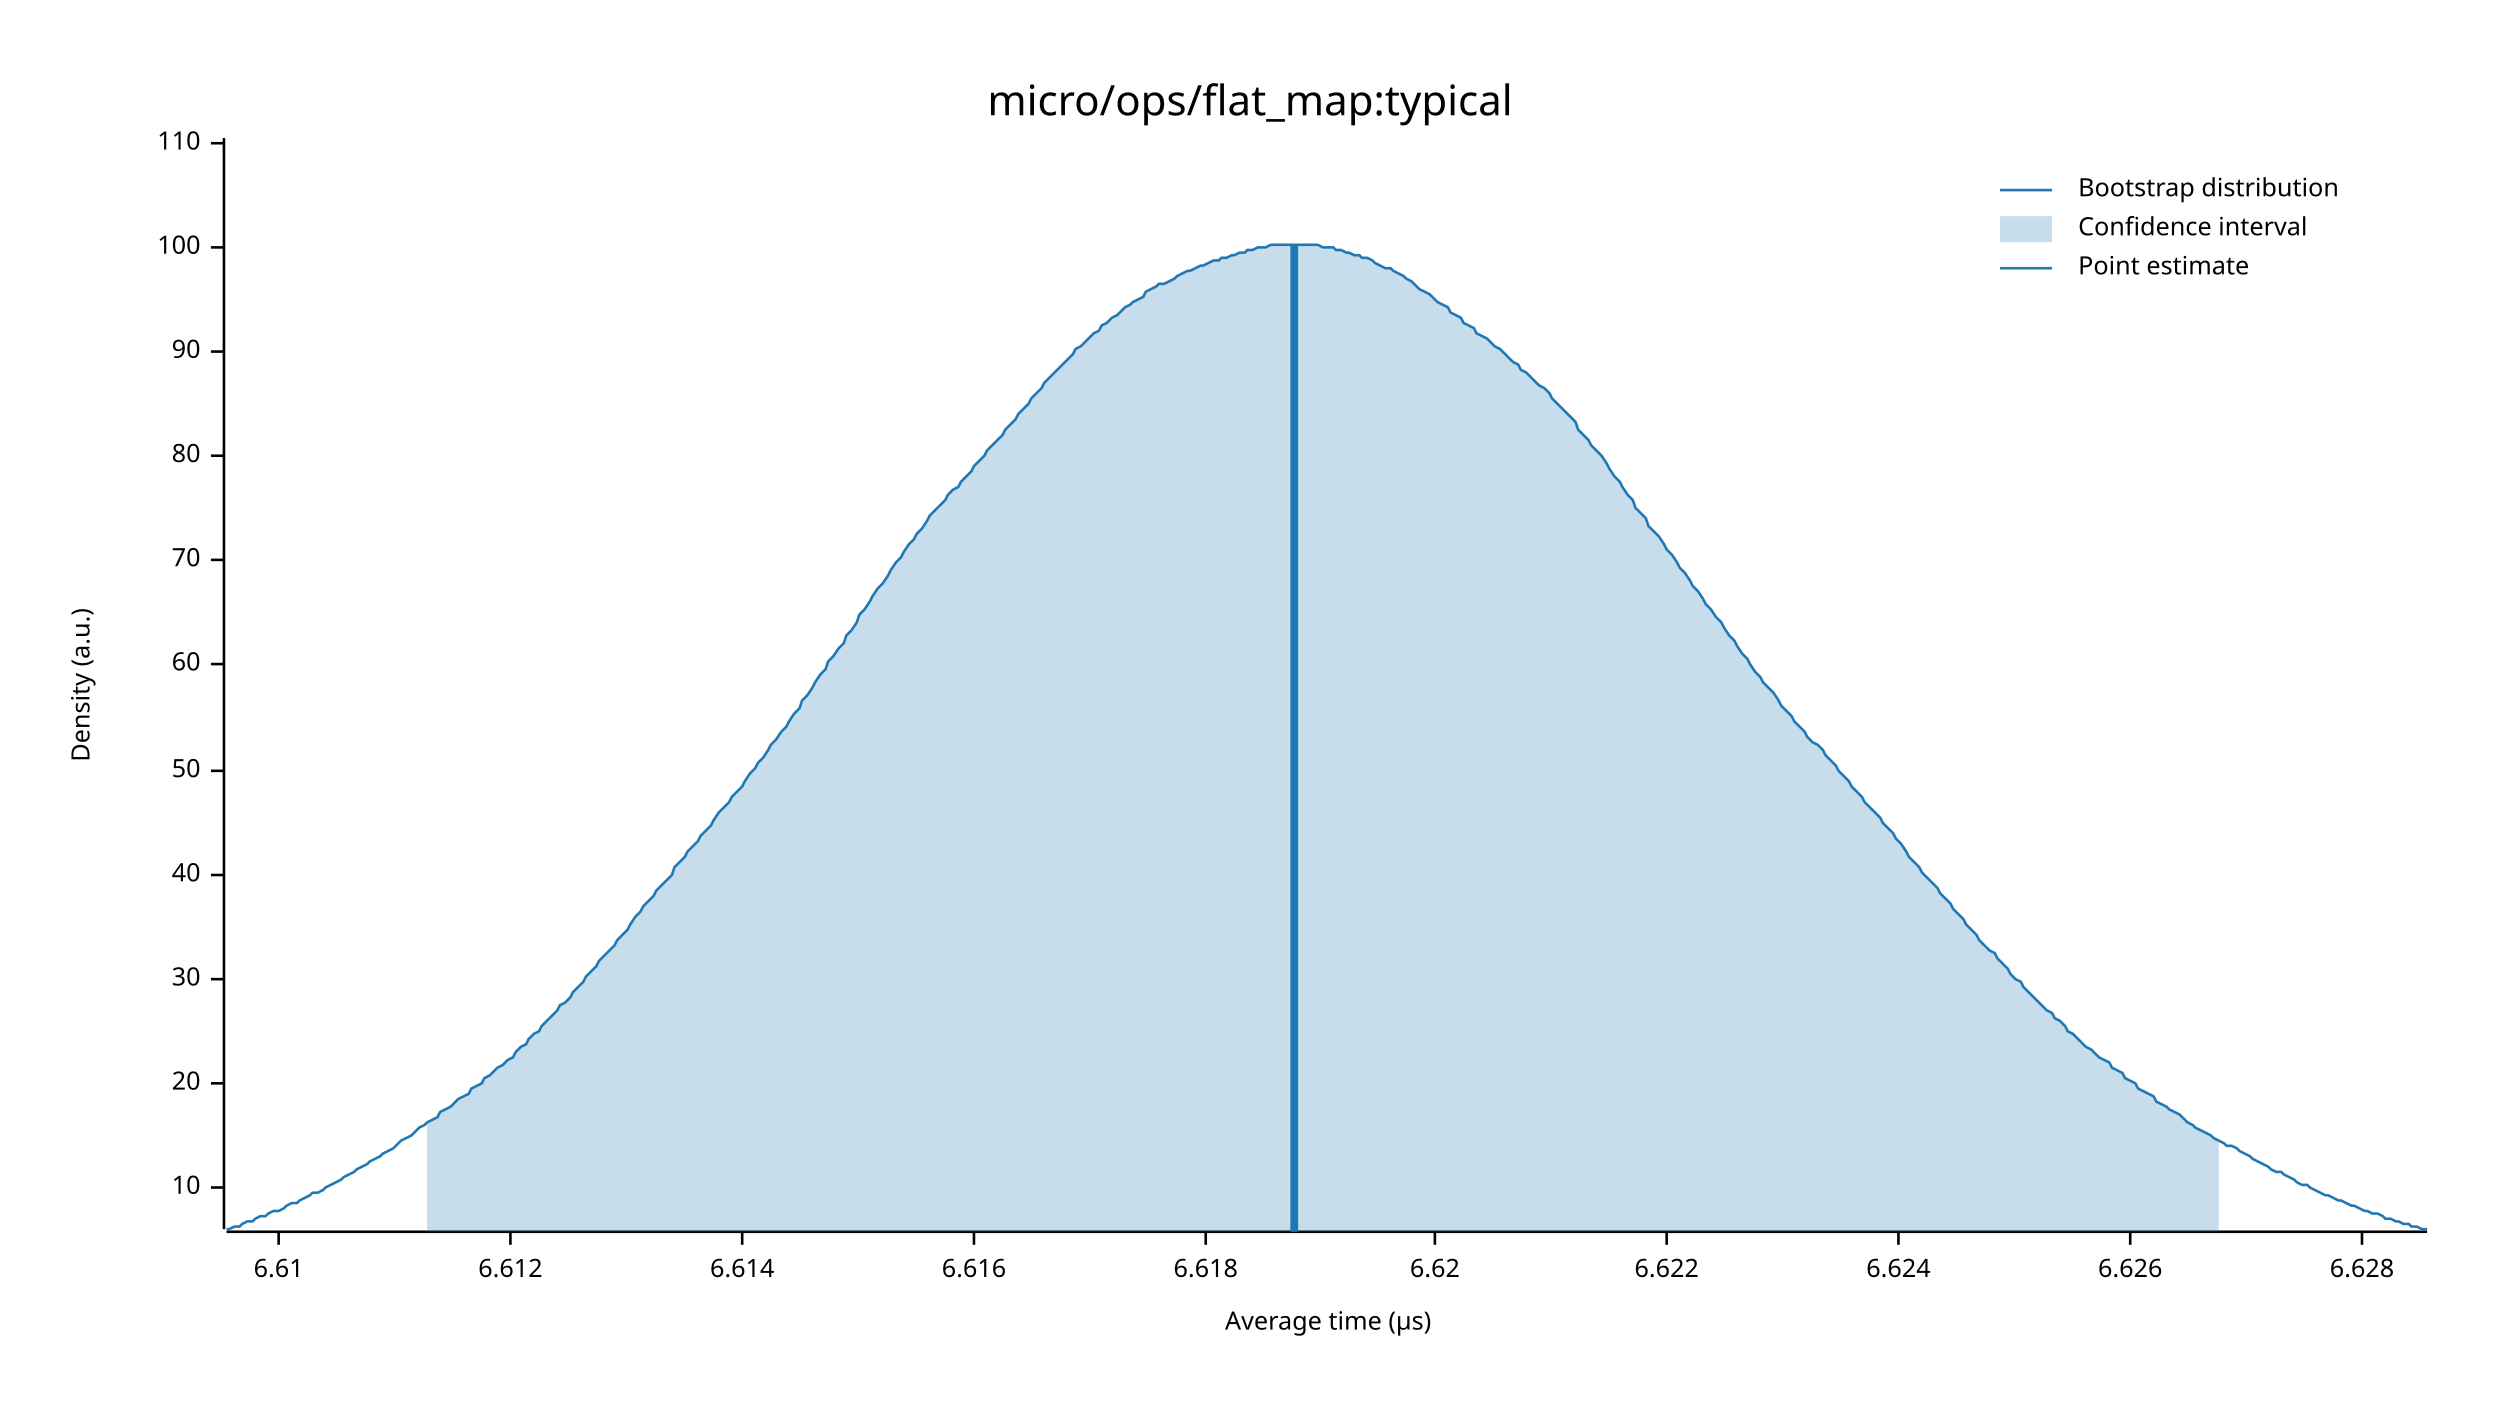
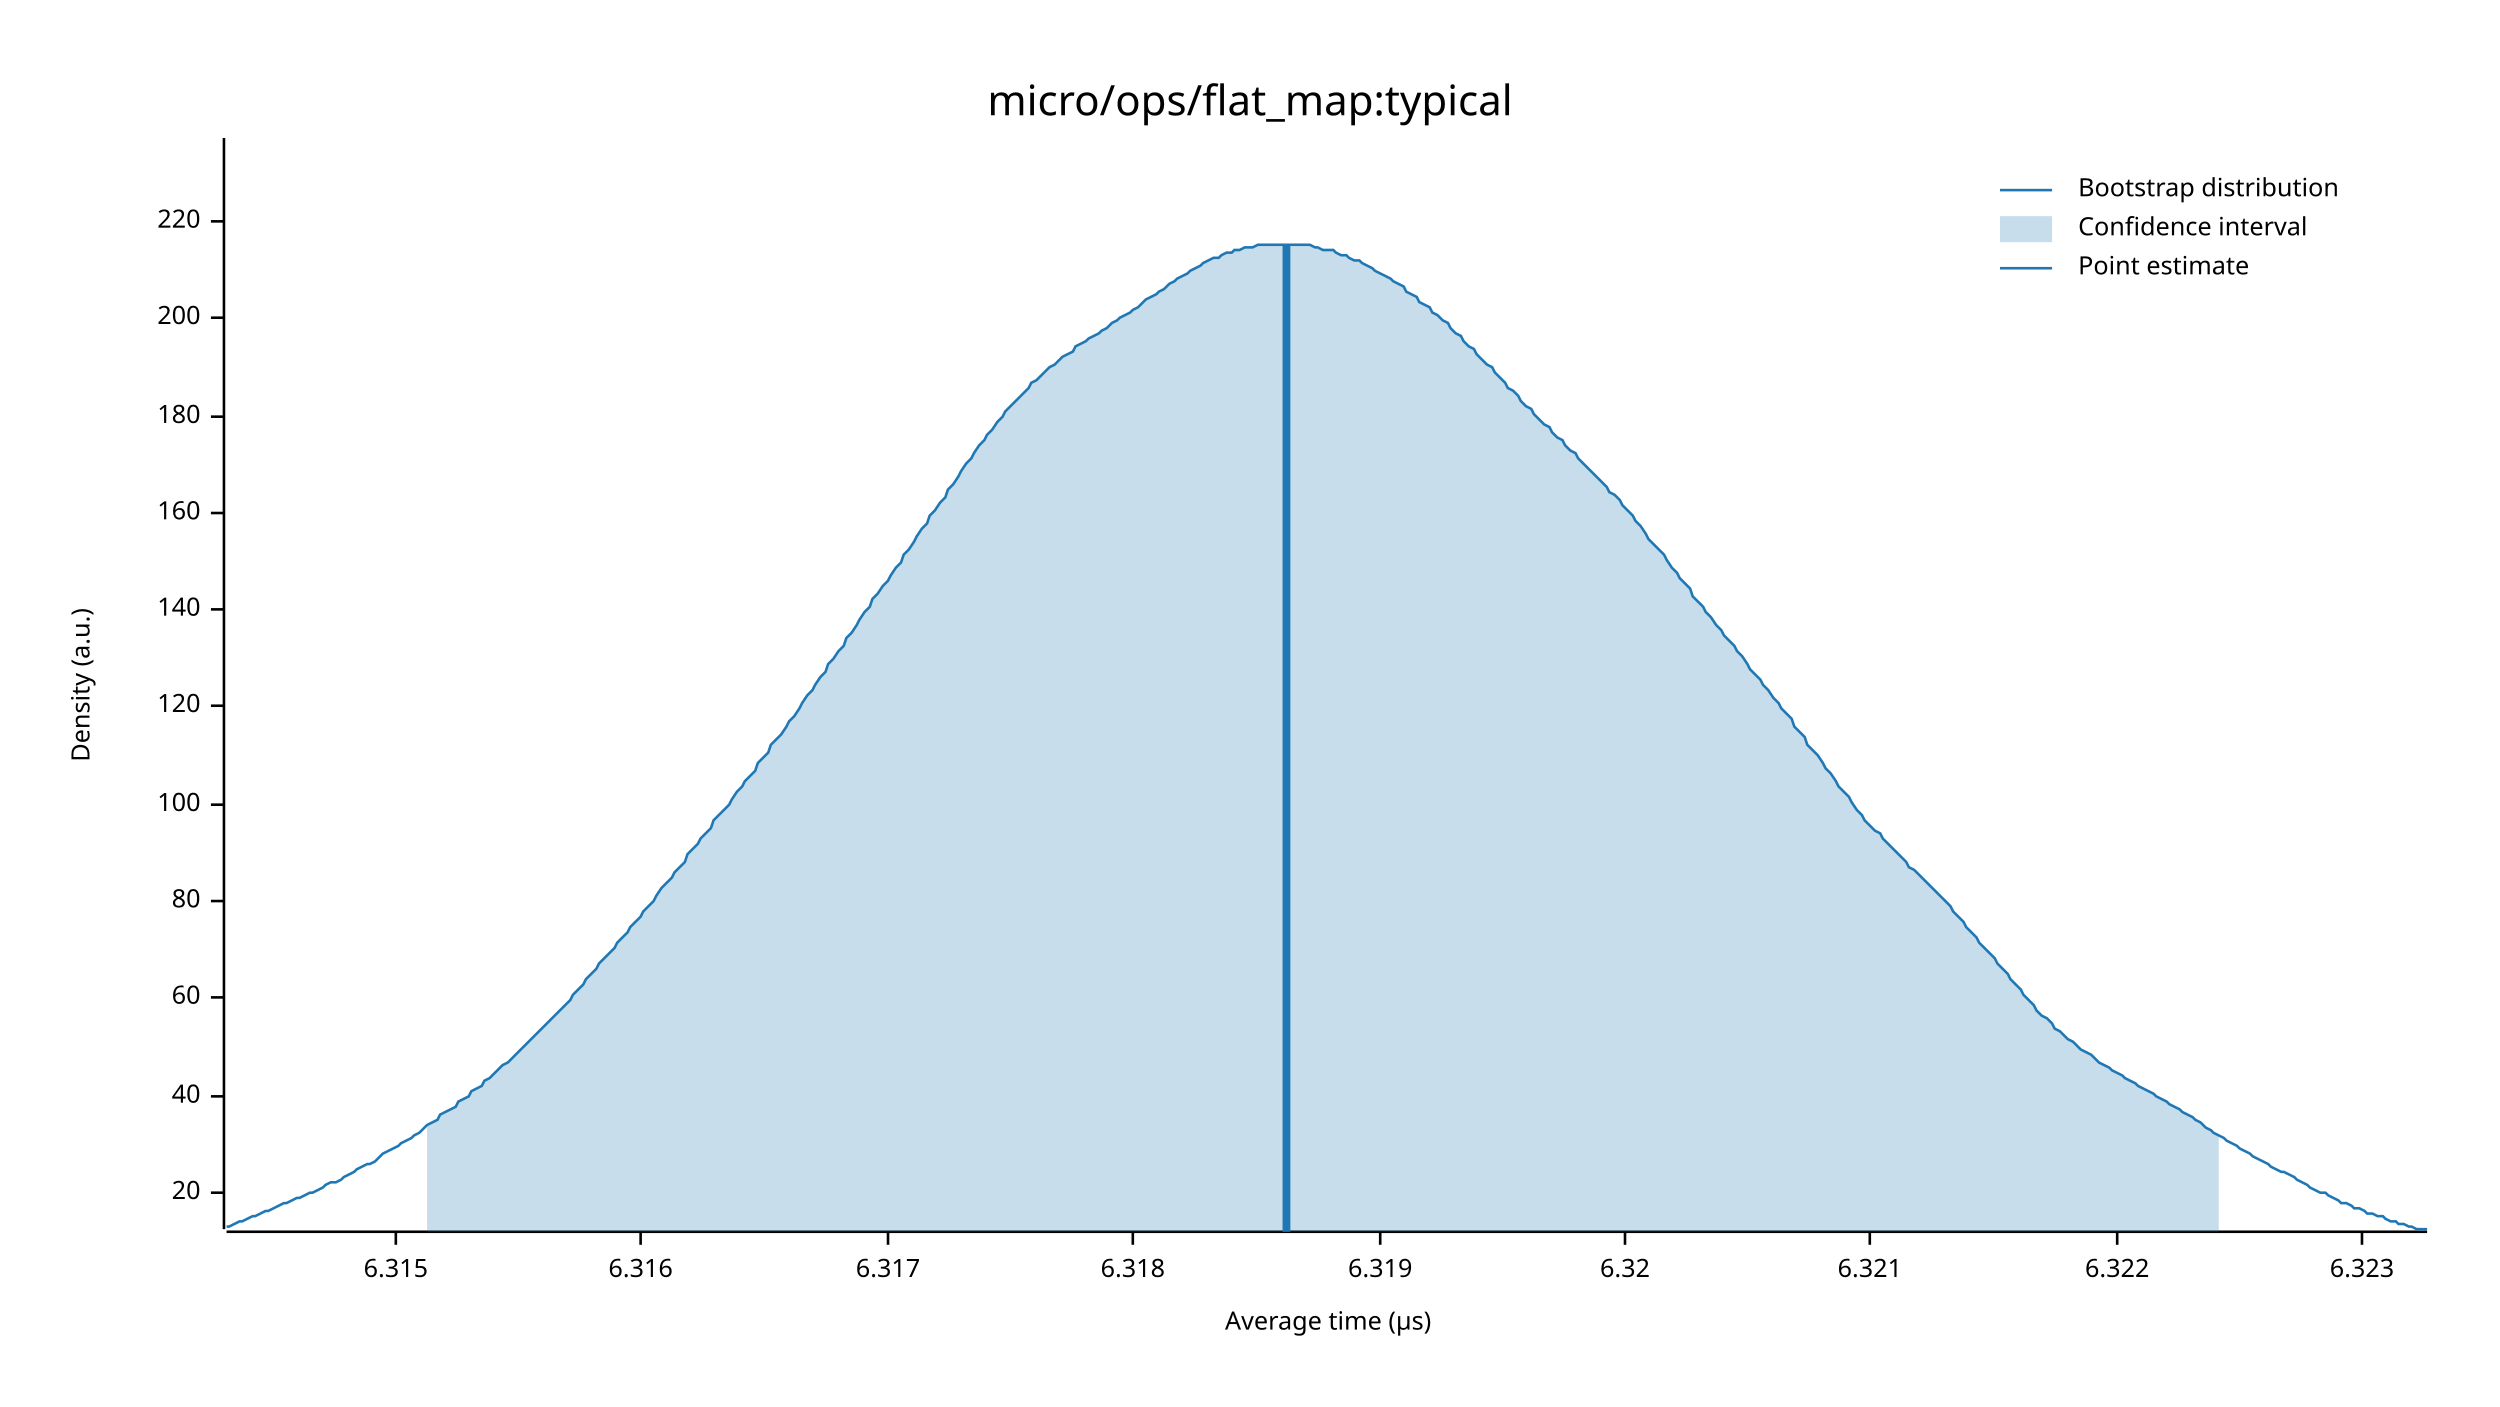
<svg xmlns="http://www.w3.org/2000/svg" width="960" height="540" viewBox="0 0 960 540">
  <text x="480" y="32" dy="0.76em" text-anchor="middle" font-family="sans-serif" font-size="16.129" opacity="1" fill="#000000">
micro/ops/flat_map:typical
</text>
  <text x="27" y="263" dy="0.76em" text-anchor="middle" font-family="sans-serif" font-size="9.677" opacity="1" fill="#000000" transform="rotate(270, 27, 263)">
Density (a.u.)
</text>
  <text x="510" y="513" dy="-0.5ex" text-anchor="middle" font-family="sans-serif" font-size="9.677" opacity="1" fill="#000000">
Average time (µs)
</text>
  <polyline fill="none" opacity="1" stroke="#000000" stroke-width="1" points="86,53 86,472 " />
-   <text x="77" y="456" dy="0.5ex" text-anchor="end" font-family="sans-serif" font-size="9.677" opacity="1" fill="#000000">
- 10
- </text>
-   <polyline fill="none" opacity="1" stroke="#000000" stroke-width="1" points="81,456 86,456 " />
-   <text x="77" y="416" dy="0.5ex" text-anchor="end" font-family="sans-serif" font-size="9.677" opacity="1" fill="#000000">
+   <text x="77" y="458" dy="0.5ex" text-anchor="end" font-family="sans-serif" font-size="9.677" opacity="1" fill="#000000">
20
</text>
-   <polyline fill="none" opacity="1" stroke="#000000" stroke-width="1" points="81,416 86,416 " />
-   <text x="77" y="376" dy="0.5ex" text-anchor="end" font-family="sans-serif" font-size="9.677" opacity="1" fill="#000000">
- 30
- </text>
-   <polyline fill="none" opacity="1" stroke="#000000" stroke-width="1" points="81,376 86,376 " />
-   <text x="77" y="336" dy="0.5ex" text-anchor="end" font-family="sans-serif" font-size="9.677" opacity="1" fill="#000000">
+   <polyline fill="none" opacity="1" stroke="#000000" stroke-width="1" points="81,458 86,458 " />
+   <text x="77" y="421" dy="0.5ex" text-anchor="end" font-family="sans-serif" font-size="9.677" opacity="1" fill="#000000">
40
</text>
-   <polyline fill="none" opacity="1" stroke="#000000" stroke-width="1" points="81,336 86,336 " />
-   <text x="77" y="296" dy="0.5ex" text-anchor="end" font-family="sans-serif" font-size="9.677" opacity="1" fill="#000000">
- 50
- </text>
-   <polyline fill="none" opacity="1" stroke="#000000" stroke-width="1" points="81,296 86,296 " />
-   <text x="77" y="255" dy="0.5ex" text-anchor="end" font-family="sans-serif" font-size="9.677" opacity="1" fill="#000000">
+   <polyline fill="none" opacity="1" stroke="#000000" stroke-width="1" points="81,421 86,421 " />
+   <text x="77" y="383" dy="0.5ex" text-anchor="end" font-family="sans-serif" font-size="9.677" opacity="1" fill="#000000">
60
</text>
-   <polyline fill="none" opacity="1" stroke="#000000" stroke-width="1" points="81,255 86,255 " />
-   <text x="77" y="215" dy="0.5ex" text-anchor="end" font-family="sans-serif" font-size="9.677" opacity="1" fill="#000000">
- 70
- </text>
-   <polyline fill="none" opacity="1" stroke="#000000" stroke-width="1" points="81,215 86,215 " />
-   <text x="77" y="175" dy="0.5ex" text-anchor="end" font-family="sans-serif" font-size="9.677" opacity="1" fill="#000000">
+   <polyline fill="none" opacity="1" stroke="#000000" stroke-width="1" points="81,383 86,383 " />
+   <text x="77" y="346" dy="0.5ex" text-anchor="end" font-family="sans-serif" font-size="9.677" opacity="1" fill="#000000">
80
</text>
-   <polyline fill="none" opacity="1" stroke="#000000" stroke-width="1" points="81,175 86,175 " />
-   <text x="77" y="135" dy="0.5ex" text-anchor="end" font-family="sans-serif" font-size="9.677" opacity="1" fill="#000000">
- 90
- </text>
-   <polyline fill="none" opacity="1" stroke="#000000" stroke-width="1" points="81,135 86,135 " />
-   <text x="77" y="95" dy="0.5ex" text-anchor="end" font-family="sans-serif" font-size="9.677" opacity="1" fill="#000000">
+   <polyline fill="none" opacity="1" stroke="#000000" stroke-width="1" points="81,346 86,346 " />
+   <text x="77" y="309" dy="0.5ex" text-anchor="end" font-family="sans-serif" font-size="9.677" opacity="1" fill="#000000">
100
</text>
-   <polyline fill="none" opacity="1" stroke="#000000" stroke-width="1" points="81,95 86,95 " />
-   <text x="77" y="55" dy="0.5ex" text-anchor="end" font-family="sans-serif" font-size="9.677" opacity="1" fill="#000000">
- 110
+   <polyline fill="none" opacity="1" stroke="#000000" stroke-width="1" points="81,309 86,309 " />
+   <text x="77" y="271" dy="0.5ex" text-anchor="end" font-family="sans-serif" font-size="9.677" opacity="1" fill="#000000">
+ 120
</text>
-   <polyline fill="none" opacity="1" stroke="#000000" stroke-width="1" points="81,55 86,55 " />
+   <polyline fill="none" opacity="1" stroke="#000000" stroke-width="1" points="81,271 86,271 " />
+   <text x="77" y="234" dy="0.5ex" text-anchor="end" font-family="sans-serif" font-size="9.677" opacity="1" fill="#000000">
+ 140
+ </text>
+   <polyline fill="none" opacity="1" stroke="#000000" stroke-width="1" points="81,234 86,234 " />
+   <text x="77" y="197" dy="0.5ex" text-anchor="end" font-family="sans-serif" font-size="9.677" opacity="1" fill="#000000">
+ 160
+ </text>
+   <polyline fill="none" opacity="1" stroke="#000000" stroke-width="1" points="81,197 86,197 " />
+   <text x="77" y="160" dy="0.5ex" text-anchor="end" font-family="sans-serif" font-size="9.677" opacity="1" fill="#000000">
+ 180
+ </text>
+   <polyline fill="none" opacity="1" stroke="#000000" stroke-width="1" points="81,160 86,160 " />
+   <text x="77" y="122" dy="0.5ex" text-anchor="end" font-family="sans-serif" font-size="9.677" opacity="1" fill="#000000">
+ 200
+ </text>
+   <polyline fill="none" opacity="1" stroke="#000000" stroke-width="1" points="81,122 86,122 " />
+   <text x="77" y="85" dy="0.5ex" text-anchor="end" font-family="sans-serif" font-size="9.677" opacity="1" fill="#000000">
+ 220
+ </text>
+   <polyline fill="none" opacity="1" stroke="#000000" stroke-width="1" points="81,85 86,85 " />
  <polyline fill="none" opacity="1" stroke="#000000" stroke-width="1" points="87,473 932,473 " />
-   <text x="107" y="483" dy="0.76em" text-anchor="middle" font-family="sans-serif" font-size="9.677" opacity="1" fill="#000000">
- 6.61
+   <text x="152" y="483" dy="0.76em" text-anchor="middle" font-family="sans-serif" font-size="9.677" opacity="1" fill="#000000">
+ 6.315
</text>
-   <polyline fill="none" opacity="1" stroke="#000000" stroke-width="1" points="107,473 107,478 " />
-   <text x="196" y="483" dy="0.76em" text-anchor="middle" font-family="sans-serif" font-size="9.677" opacity="1" fill="#000000">
- 6.612
+   <polyline fill="none" opacity="1" stroke="#000000" stroke-width="1" points="152,473 152,478 " />
+   <text x="246" y="483" dy="0.76em" text-anchor="middle" font-family="sans-serif" font-size="9.677" opacity="1" fill="#000000">
+ 6.316
</text>
-   <polyline fill="none" opacity="1" stroke="#000000" stroke-width="1" points="196,473 196,478 " />
-   <text x="285" y="483" dy="0.76em" text-anchor="middle" font-family="sans-serif" font-size="9.677" opacity="1" fill="#000000">
- 6.614
+   <polyline fill="none" opacity="1" stroke="#000000" stroke-width="1" points="246,473 246,478 " />
+   <text x="341" y="483" dy="0.76em" text-anchor="middle" font-family="sans-serif" font-size="9.677" opacity="1" fill="#000000">
+ 6.317
</text>
-   <polyline fill="none" opacity="1" stroke="#000000" stroke-width="1" points="285,473 285,478 " />
-   <text x="374" y="483" dy="0.76em" text-anchor="middle" font-family="sans-serif" font-size="9.677" opacity="1" fill="#000000">
- 6.616
+   <polyline fill="none" opacity="1" stroke="#000000" stroke-width="1" points="341,473 341,478 " />
+   <text x="435" y="483" dy="0.76em" text-anchor="middle" font-family="sans-serif" font-size="9.677" opacity="1" fill="#000000">
+ 6.318
</text>
-   <polyline fill="none" opacity="1" stroke="#000000" stroke-width="1" points="374,473 374,478 " />
-   <text x="463" y="483" dy="0.76em" text-anchor="middle" font-family="sans-serif" font-size="9.677" opacity="1" fill="#000000">
- 6.618
+   <polyline fill="none" opacity="1" stroke="#000000" stroke-width="1" points="435,473 435,478 " />
+   <text x="530" y="483" dy="0.76em" text-anchor="middle" font-family="sans-serif" font-size="9.677" opacity="1" fill="#000000">
+ 6.319
</text>
-   <polyline fill="none" opacity="1" stroke="#000000" stroke-width="1" points="463,473 463,478 " />
-   <text x="551" y="483" dy="0.76em" text-anchor="middle" font-family="sans-serif" font-size="9.677" opacity="1" fill="#000000">
- 6.62
+   <polyline fill="none" opacity="1" stroke="#000000" stroke-width="1" points="530,473 530,478 " />
+   <text x="624" y="483" dy="0.76em" text-anchor="middle" font-family="sans-serif" font-size="9.677" opacity="1" fill="#000000">
+ 6.32
</text>
-   <polyline fill="none" opacity="1" stroke="#000000" stroke-width="1" points="551,473 551,478 " />
-   <text x="640" y="483" dy="0.76em" text-anchor="middle" font-family="sans-serif" font-size="9.677" opacity="1" fill="#000000">
- 6.622
+   <polyline fill="none" opacity="1" stroke="#000000" stroke-width="1" points="624,473 624,478 " />
+   <text x="718" y="483" dy="0.76em" text-anchor="middle" font-family="sans-serif" font-size="9.677" opacity="1" fill="#000000">
+ 6.321
</text>
-   <polyline fill="none" opacity="1" stroke="#000000" stroke-width="1" points="640,473 640,478 " />
-   <text x="729" y="483" dy="0.76em" text-anchor="middle" font-family="sans-serif" font-size="9.677" opacity="1" fill="#000000">
- 6.624
+   <polyline fill="none" opacity="1" stroke="#000000" stroke-width="1" points="718,473 718,478 " />
+   <text x="813" y="483" dy="0.76em" text-anchor="middle" font-family="sans-serif" font-size="9.677" opacity="1" fill="#000000">
+ 6.322
</text>
-   <polyline fill="none" opacity="1" stroke="#000000" stroke-width="1" points="729,473 729,478 " />
-   <text x="818" y="483" dy="0.76em" text-anchor="middle" font-family="sans-serif" font-size="9.677" opacity="1" fill="#000000">
- 6.626
- </text>
-   <polyline fill="none" opacity="1" stroke="#000000" stroke-width="1" points="818,473 818,478 " />
+   <polyline fill="none" opacity="1" stroke="#000000" stroke-width="1" points="813,473 813,478 " />
  <text x="907" y="483" dy="0.76em" text-anchor="middle" font-family="sans-serif" font-size="9.677" opacity="1" fill="#000000">
- 6.628
+ 6.323
</text>
  <polyline fill="none" opacity="1" stroke="#000000" stroke-width="1" points="907,473 907,478 " />
-   <polyline fill="none" opacity="1" stroke="#1F78B4" stroke-width="1" points="87,472 88,472 90,471 92,471 93,470 95,469 97,469 98,468 100,467 102,467 103,466 105,465 107,465 109,464 110,463 112,462 114,462 115,461 117,460 119,459 120,458 122,458 124,457 125,456 127,455 129,454 131,453 132,452 134,451 136,450 137,449 139,448 141,447 142,446 144,445 146,444 147,443 149,442 151,441 153,439 154,438 156,437 158,436 159,435 161,433 163,432 164,431 166,430 168,429 169,427 171,426 173,425 175,423 176,422 178,421 180,420 181,418 183,417 185,416 186,414 188,413 190,411 191,410 193,409 195,407 197,406 198,404 200,402 202,401 203,399 205,397 207,396 208,394 210,392 212,390 214,388 215,386 217,385 219,383 220,381 222,379 224,377 225,375 227,373 229,371 230,369 232,367 234,365 236,363 237,361 239,359 241,357 242,355 244,352 246,350 247,348 249,346 251,344 252,342 254,340 256,338 258,336 259,333 261,331 263,329 264,327 266,325 268,323 269,321 271,319 273,317 274,315 276,312 278,310 280,308 281,306 283,304 285,302 286,300 288,297 290,295 291,293 293,291 295,288 296,286 298,284 300,281 302,279 303,277 305,274 307,272 308,269 310,267 312,264 313,262 315,259 317,257 318,254 320,252 322,249 324,247 325,244 327,242 329,239 330,236 332,234 334,231 335,229 337,226 339,224 341,221 342,219 344,216 346,214 347,212 349,209 351,207 352,205 354,203 356,200 357,198 359,196 361,194 363,192 364,190 366,188 368,187 369,185 371,183 373,181 374,179 376,177 378,175 379,173 381,171 383,169 385,167 386,165 388,163 390,161 391,159 393,157 395,155 396,153 398,151 400,149 401,147 403,145 405,143 407,141 408,140 410,138 412,136 413,134 415,133 417,131 418,130 420,128 422,127 423,125 425,124 427,122 429,121 430,120 432,118 434,117 435,116 437,115 439,114 440,112 442,111 444,110 445,109 447,109 449,108 451,107 452,106 454,105 456,104 457,104 459,103 461,102 462,102 464,101 466,100 468,100 469,99 471,99 473,98 474,98 476,97 478,97 479,96 481,96 483,95 484,95 486,95 488,94 490,94 491,94 493,94 495,94 496,94 498,94 500,94 501,94 503,94 505,94 506,94 508,95 510,95 512,95 513,96 515,96 517,97 518,97 520,98 522,98 523,99 525,99 527,100 528,101 530,102 532,103 534,103 535,104 537,105 539,106 540,107 542,108 544,110 545,111 547,112 549,113 550,114 552,116 554,117 556,118 557,120 559,121 561,122 562,124 564,125 566,126 567,128 569,129 571,130 573,132 574,133 576,134 578,136 579,137 581,139 583,140 584,142 586,143 588,145 589,146 591,148 593,149 595,151 596,153 598,155 600,157 601,158 603,160 605,162 606,165 608,167 610,169 611,171 613,173 615,175 617,178 618,180 620,183 622,185 623,187 625,190 627,192 628,195 630,197 632,199 633,202 635,204 637,206 639,209 640,211 642,213 644,216 645,218 647,220 649,223 650,225 652,227 654,230 655,232 657,234 659,237 661,239 662,241 664,244 666,246 667,248 669,251 671,253 672,255 674,258 676,260 677,262 679,264 681,266 683,269 684,271 686,273 688,275 689,277 691,279 693,281 694,283 696,285 698,286 700,288 701,290 703,292 705,294 706,296 708,298 710,300 711,302 713,304 715,306 716,308 718,310 720,312 722,314 723,316 725,318 727,320 728,322 730,324 732,327 733,329 735,331 737,333 738,335 740,337 742,339 744,341 745,343 747,345 749,347 750,349 752,351 754,353 755,355 757,357 759,359 760,361 762,363 764,365 766,366 767,368 769,370 771,372 772,374 774,376 776,377 777,379 779,381 781,383 782,384 784,386 786,388 788,389 789,391 791,392 793,394 794,396 796,397 798,399 799,400 801,402 803,403 804,404 806,406 808,407 810,408 811,410 813,411 815,412 816,414 818,415 820,416 821,418 823,419 825,420 827,421 828,423 830,424 832,425 833,426 835,427 837,428 838,429 840,431 842,432 843,433 845,434 847,435 849,436 850,437 852,438 854,439 855,440 857,440 859,441 860,442 862,443 864,444 865,445 867,446 869,447 871,448 872,449 874,450 876,450 877,451 879,452 881,453 882,454 884,455 886,455 887,456 889,457 891,458 893,459 894,459 896,460 898,461 899,461 901,462 903,463 904,463 906,464 908,465 909,465 911,466 913,466 915,467 916,468 918,468 920,469 921,469 923,470 925,470 926,471 928,471 930,472 932,472 " />
-   <polygon opacity="0.25" fill="#1F78B4" points="164,431 166,430 168,429 169,427 171,426 173,425 175,423 176,422 178,421 180,420 181,418 183,417 185,416 186,414 188,413 190,411 191,410 193,409 195,407 197,406 198,404 200,402 202,401 203,399 205,397 207,396 208,394 210,392 212,390 214,388 215,386 217,385 219,383 220,381 222,379 224,377 225,375 227,373 229,371 230,369 232,367 234,365 236,363 237,361 239,359 241,357 242,355 244,352 246,350 247,348 249,346 251,344 252,342 254,340 256,338 258,336 259,333 261,331 263,329 264,327 266,325 268,323 269,321 271,319 273,317 274,315 276,312 278,310 280,308 281,306 283,304 285,302 286,300 288,297 290,295 291,293 293,291 295,288 296,286 298,284 300,281 302,279 303,277 305,274 307,272 308,269 310,267 312,264 313,262 315,259 317,257 318,254 320,252 322,249 324,247 325,244 327,242 329,239 330,236 332,234 334,231 335,229 337,226 339,224 341,221 342,219 344,216 346,214 347,212 349,209 351,207 352,205 354,203 356,200 357,198 359,196 361,194 363,192 364,190 366,188 368,187 369,185 371,183 373,181 374,179 376,177 378,175 379,173 381,171 383,169 385,167 386,165 388,163 390,161 391,159 393,157 395,155 396,153 398,151 400,149 401,147 403,145 405,143 407,141 408,140 410,138 412,136 413,134 415,133 417,131 418,130 420,128 422,127 423,125 425,124 427,122 429,121 430,120 432,118 434,117 435,116 437,115 439,114 440,112 442,111 444,110 445,109 447,109 449,108 451,107 452,106 454,105 456,104 457,104 459,103 461,102 462,102 464,101 466,100 468,100 469,99 471,99 473,98 474,98 476,97 478,97 479,96 481,96 483,95 484,95 486,95 488,94 490,94 491,94 493,94 495,94 496,94 498,94 500,94 501,94 503,94 505,94 506,94 508,95 510,95 512,95 513,96 515,96 517,97 518,97 520,98 522,98 523,99 525,99 527,100 528,101 530,102 532,103 534,103 535,104 537,105 539,106 540,107 542,108 544,110 545,111 547,112 549,113 550,114 552,116 554,117 556,118 557,120 559,121 561,122 562,124 564,125 566,126 567,128 569,129 571,130 573,132 574,133 576,134 578,136 579,137 581,139 583,140 584,142 586,143 588,145 589,146 591,148 593,149 595,151 596,153 598,155 600,157 601,158 603,160 605,162 606,165 608,167 610,169 611,171 613,173 615,175 617,178 618,180 620,183 622,185 623,187 625,190 627,192 628,195 630,197 632,199 633,202 635,204 637,206 639,209 640,211 642,213 644,216 645,218 647,220 649,223 650,225 652,227 654,230 655,232 657,234 659,237 661,239 662,241 664,244 666,246 667,248 669,251 671,253 672,255 674,258 676,260 677,262 679,264 681,266 683,269 684,271 686,273 688,275 689,277 691,279 693,281 694,283 696,285 698,286 700,288 701,290 703,292 705,294 706,296 708,298 710,300 711,302 713,304 715,306 716,308 718,310 720,312 722,314 723,316 725,318 727,320 728,322 730,324 732,327 733,329 735,331 737,333 738,335 740,337 742,339 744,341 745,343 747,345 749,347 750,349 752,351 754,353 755,355 757,357 759,359 760,361 762,363 764,365 766,366 767,368 769,370 771,372 772,374 774,376 776,377 777,379 779,381 781,383 782,384 784,386 786,388 788,389 789,391 791,392 793,394 794,396 796,397 798,399 799,400 801,402 803,403 804,404 806,406 808,407 810,408 811,410 813,411 815,412 816,414 818,415 820,416 821,418 823,419 825,420 827,421 828,423 830,424 832,425 833,426 835,427 837,428 838,429 840,431 842,432 843,433 845,434 847,435 849,436 850,437 852,438 852,473 164,473 " />
-   <polyline fill="none" opacity="1" stroke="#1F78B4" stroke-width="3" points="497,473 497,94 " />
+   <polyline fill="none" opacity="1" stroke="#1F78B4" stroke-width="1" points="87,471 88,471 90,470 92,469 93,469 95,468 97,467 98,467 100,466 102,465 103,465 105,464 107,463 109,462 110,462 112,461 114,460 115,460 117,459 119,458 120,458 122,457 124,456 125,455 127,454 129,454 131,453 132,452 134,451 136,450 137,449 139,448 141,447 142,447 144,446 146,444 147,443 149,442 151,441 153,440 154,439 156,438 158,437 159,436 161,435 163,433 164,432 166,431 168,430 169,428 171,427 173,426 175,425 176,423 178,422 180,421 181,419 183,418 185,417 186,415 188,414 190,412 191,411 193,409 195,408 197,406 198,405 200,403 202,401 203,400 205,398 207,396 208,395 210,393 212,391 214,389 215,388 217,386 219,384 220,382 222,380 224,378 225,376 227,374 229,372 230,370 232,368 234,366 236,364 237,362 239,360 241,358 242,356 244,354 246,352 247,350 249,348 251,346 252,344 254,341 256,339 258,337 259,335 261,333 263,331 264,328 266,326 268,324 269,322 271,320 273,318 274,315 276,313 278,311 280,309 281,307 283,304 285,302 286,300 288,298 290,296 291,293 293,291 295,289 296,286 298,284 300,282 302,279 303,277 305,275 307,272 308,270 310,267 312,265 313,263 315,260 317,258 318,255 320,253 322,250 324,248 325,245 327,243 329,240 330,238 332,235 334,233 335,230 337,228 339,225 341,223 342,221 344,218 346,216 347,213 349,211 351,208 352,206 354,203 356,201 357,198 359,196 361,193 363,191 364,188 366,186 368,183 369,181 371,178 373,176 374,174 376,171 378,169 379,167 381,165 383,162 385,160 386,158 388,156 390,154 391,153 393,151 395,149 396,147 398,146 400,144 401,143 403,141 405,140 407,138 408,137 410,136 412,135 413,133 415,132 417,131 418,130 420,129 422,128 423,127 425,126 427,124 429,123 430,122 432,121 434,120 435,119 437,118 439,116 440,115 442,114 444,113 445,112 447,111 449,109 451,108 452,107 454,106 456,105 457,104 459,103 461,102 462,101 464,100 466,99 468,99 469,98 471,97 473,97 474,96 476,96 478,95 479,95 481,95 483,94 484,94 486,94 488,94 490,94 491,94 493,94 495,94 496,94 498,94 500,94 501,94 503,94 505,95 506,95 508,96 510,96 512,96 513,97 515,98 517,98 518,99 520,100 522,100 523,101 525,102 527,103 528,104 530,105 532,106 534,107 535,108 537,109 539,110 540,112 542,113 544,114 545,116 547,117 549,118 550,120 552,121 554,123 556,124 557,126 559,128 561,129 562,131 564,133 566,134 567,136 569,138 571,140 573,141 574,143 576,145 578,147 579,149 581,150 583,152 584,154 586,156 588,157 589,159 591,161 593,163 595,164 596,166 598,168 600,169 601,171 603,173 605,174 606,176 608,178 610,180 611,181 613,183 615,185 617,187 618,189 620,190 622,192 623,194 625,196 627,198 628,200 630,202 632,205 633,207 635,209 637,211 639,213 640,215 642,218 644,220 645,222 647,224 649,226 650,229 652,231 654,233 655,235 657,237 659,240 661,242 662,244 664,246 666,248 667,250 669,252 671,255 672,257 674,259 676,261 677,263 679,265 681,268 683,270 684,272 686,274 688,276 689,279 691,281 693,283 694,286 696,288 698,290 700,293 701,295 703,297 705,300 706,302 708,304 710,306 711,308 713,311 715,313 716,315 718,317 720,319 722,320 723,322 725,324 727,326 728,327 730,329 732,331 733,333 735,334 737,336 738,337 740,339 742,341 744,343 745,344 747,346 749,348 750,350 752,352 754,354 755,356 757,358 759,360 760,362 762,364 764,366 766,368 767,370 769,372 771,374 772,376 774,378 776,380 777,382 779,384 781,386 782,388 784,390 786,391 788,393 789,395 791,396 793,398 794,399 796,400 798,402 799,403 801,404 803,405 804,406 806,408 808,409 810,410 811,411 813,412 815,413 816,414 818,415 820,416 821,417 823,418 825,419 827,420 828,421 830,422 832,423 833,424 835,425 837,426 838,427 840,428 842,429 843,430 845,431 847,433 849,434 850,435 852,436 854,437 855,438 857,439 859,440 860,441 862,442 864,443 865,444 867,445 869,446 871,447 872,448 874,449 876,450 877,450 879,451 881,452 882,453 884,454 886,455 887,456 889,457 891,458 893,458 894,459 896,460 898,461 899,462 901,462 903,463 904,464 906,464 908,465 909,466 911,466 913,467 915,467 916,468 918,469 920,469 921,470 923,470 925,471 926,471 928,472 930,472 932,472 " />
+   <polygon opacity="0.25" fill="#1F78B4" points="164,432 166,431 168,430 169,428 171,427 173,426 175,425 176,423 178,422 180,421 181,419 183,418 185,417 186,415 188,414 190,412 191,411 193,409 195,408 197,406 198,405 200,403 202,401 203,400 205,398 207,396 208,395 210,393 212,391 214,389 215,388 217,386 219,384 220,382 222,380 224,378 225,376 227,374 229,372 230,370 232,368 234,366 236,364 237,362 239,360 241,358 242,356 244,354 246,352 247,350 249,348 251,346 252,344 254,341 256,339 258,337 259,335 261,333 263,331 264,328 266,326 268,324 269,322 271,320 273,318 274,315 276,313 278,311 280,309 281,307 283,304 285,302 286,300 288,298 290,296 291,293 293,291 295,289 296,286 298,284 300,282 302,279 303,277 305,275 307,272 308,270 310,267 312,265 313,263 315,260 317,258 318,255 320,253 322,250 324,248 325,245 327,243 329,240 330,238 332,235 334,233 335,230 337,228 339,225 341,223 342,221 344,218 346,216 347,213 349,211 351,208 352,206 354,203 356,201 357,198 359,196 361,193 363,191 364,188 366,186 368,183 369,181 371,178 373,176 374,174 376,171 378,169 379,167 381,165 383,162 385,160 386,158 388,156 390,154 391,153 393,151 395,149 396,147 398,146 400,144 401,143 403,141 405,140 407,138 408,137 410,136 412,135 413,133 415,132 417,131 418,130 420,129 422,128 423,127 425,126 427,124 429,123 430,122 432,121 434,120 435,119 437,118 439,116 440,115 442,114 444,113 445,112 447,111 449,109 451,108 452,107 454,106 456,105 457,104 459,103 461,102 462,101 464,100 466,99 468,99 469,98 471,97 473,97 474,96 476,96 478,95 479,95 481,95 483,94 484,94 486,94 488,94 490,94 491,94 493,94 495,94 496,94 498,94 500,94 501,94 503,94 505,95 506,95 508,96 510,96 512,96 513,97 515,98 517,98 518,99 520,100 522,100 523,101 525,102 527,103 528,104 530,105 532,106 534,107 535,108 537,109 539,110 540,112 542,113 544,114 545,116 547,117 549,118 550,120 552,121 554,123 556,124 557,126 559,128 561,129 562,131 564,133 566,134 567,136 569,138 571,140 573,141 574,143 576,145 578,147 579,149 581,150 583,152 584,154 586,156 588,157 589,159 591,161 593,163 595,164 596,166 598,168 600,169 601,171 603,173 605,174 606,176 608,178 610,180 611,181 613,183 615,185 617,187 618,189 620,190 622,192 623,194 625,196 627,198 628,200 630,202 632,205 633,207 635,209 637,211 639,213 640,215 642,218 644,220 645,222 647,224 649,226 650,229 652,231 654,233 655,235 657,237 659,240 661,242 662,244 664,246 666,248 667,250 669,252 671,255 672,257 674,259 676,261 677,263 679,265 681,268 683,270 684,272 686,274 688,276 689,279 691,281 693,283 694,286 696,288 698,290 700,293 701,295 703,297 705,300 706,302 708,304 710,306 711,308 713,311 715,313 716,315 718,317 720,319 722,320 723,322 725,324 727,326 728,327 730,329 732,331 733,333 735,334 737,336 738,337 740,339 742,341 744,343 745,344 747,346 749,348 750,350 752,352 754,354 755,356 757,358 759,360 760,362 762,364 764,366 766,368 767,370 769,372 771,374 772,376 774,378 776,380 777,382 779,384 781,386 782,388 784,390 786,391 788,393 789,395 791,396 793,398 794,399 796,400 798,402 799,403 801,404 803,405 804,406 806,408 808,409 810,410 811,411 813,412 815,413 816,414 818,415 820,416 821,417 823,418 825,419 827,420 828,421 830,422 832,423 833,424 835,425 837,426 838,427 840,428 842,429 843,430 845,431 847,433 849,434 850,435 852,436 852,473 164,473 " />
+   <polyline fill="none" opacity="1" stroke="#1F78B4" stroke-width="3" points="494,473 494,94 " />
  <text x="798" y="68" dy="0.76em" text-anchor="start" font-family="sans-serif" font-size="9.677" opacity="1" fill="#000000">
Bootstrap distribution
</text>
  <text x="798" y="83" dy="0.76em" text-anchor="start" font-family="sans-serif" font-size="9.677" opacity="1" fill="#000000">
Confidence interval
</text>
  <text x="798" y="98" dy="0.76em" text-anchor="start" font-family="sans-serif" font-size="9.677" opacity="1" fill="#000000">
Point estimate
</text>
  <polyline fill="none" opacity="1" stroke="#1F78B4" stroke-width="1" points="768,73 788,73 " />
  <rect x="768" y="83" width="20" height="10" opacity="0.25" fill="#1F78B4" stroke="none" />
  <polyline fill="none" opacity="1" stroke="#1F78B4" stroke-width="1" points="768,103 788,103 " />
</svg>
